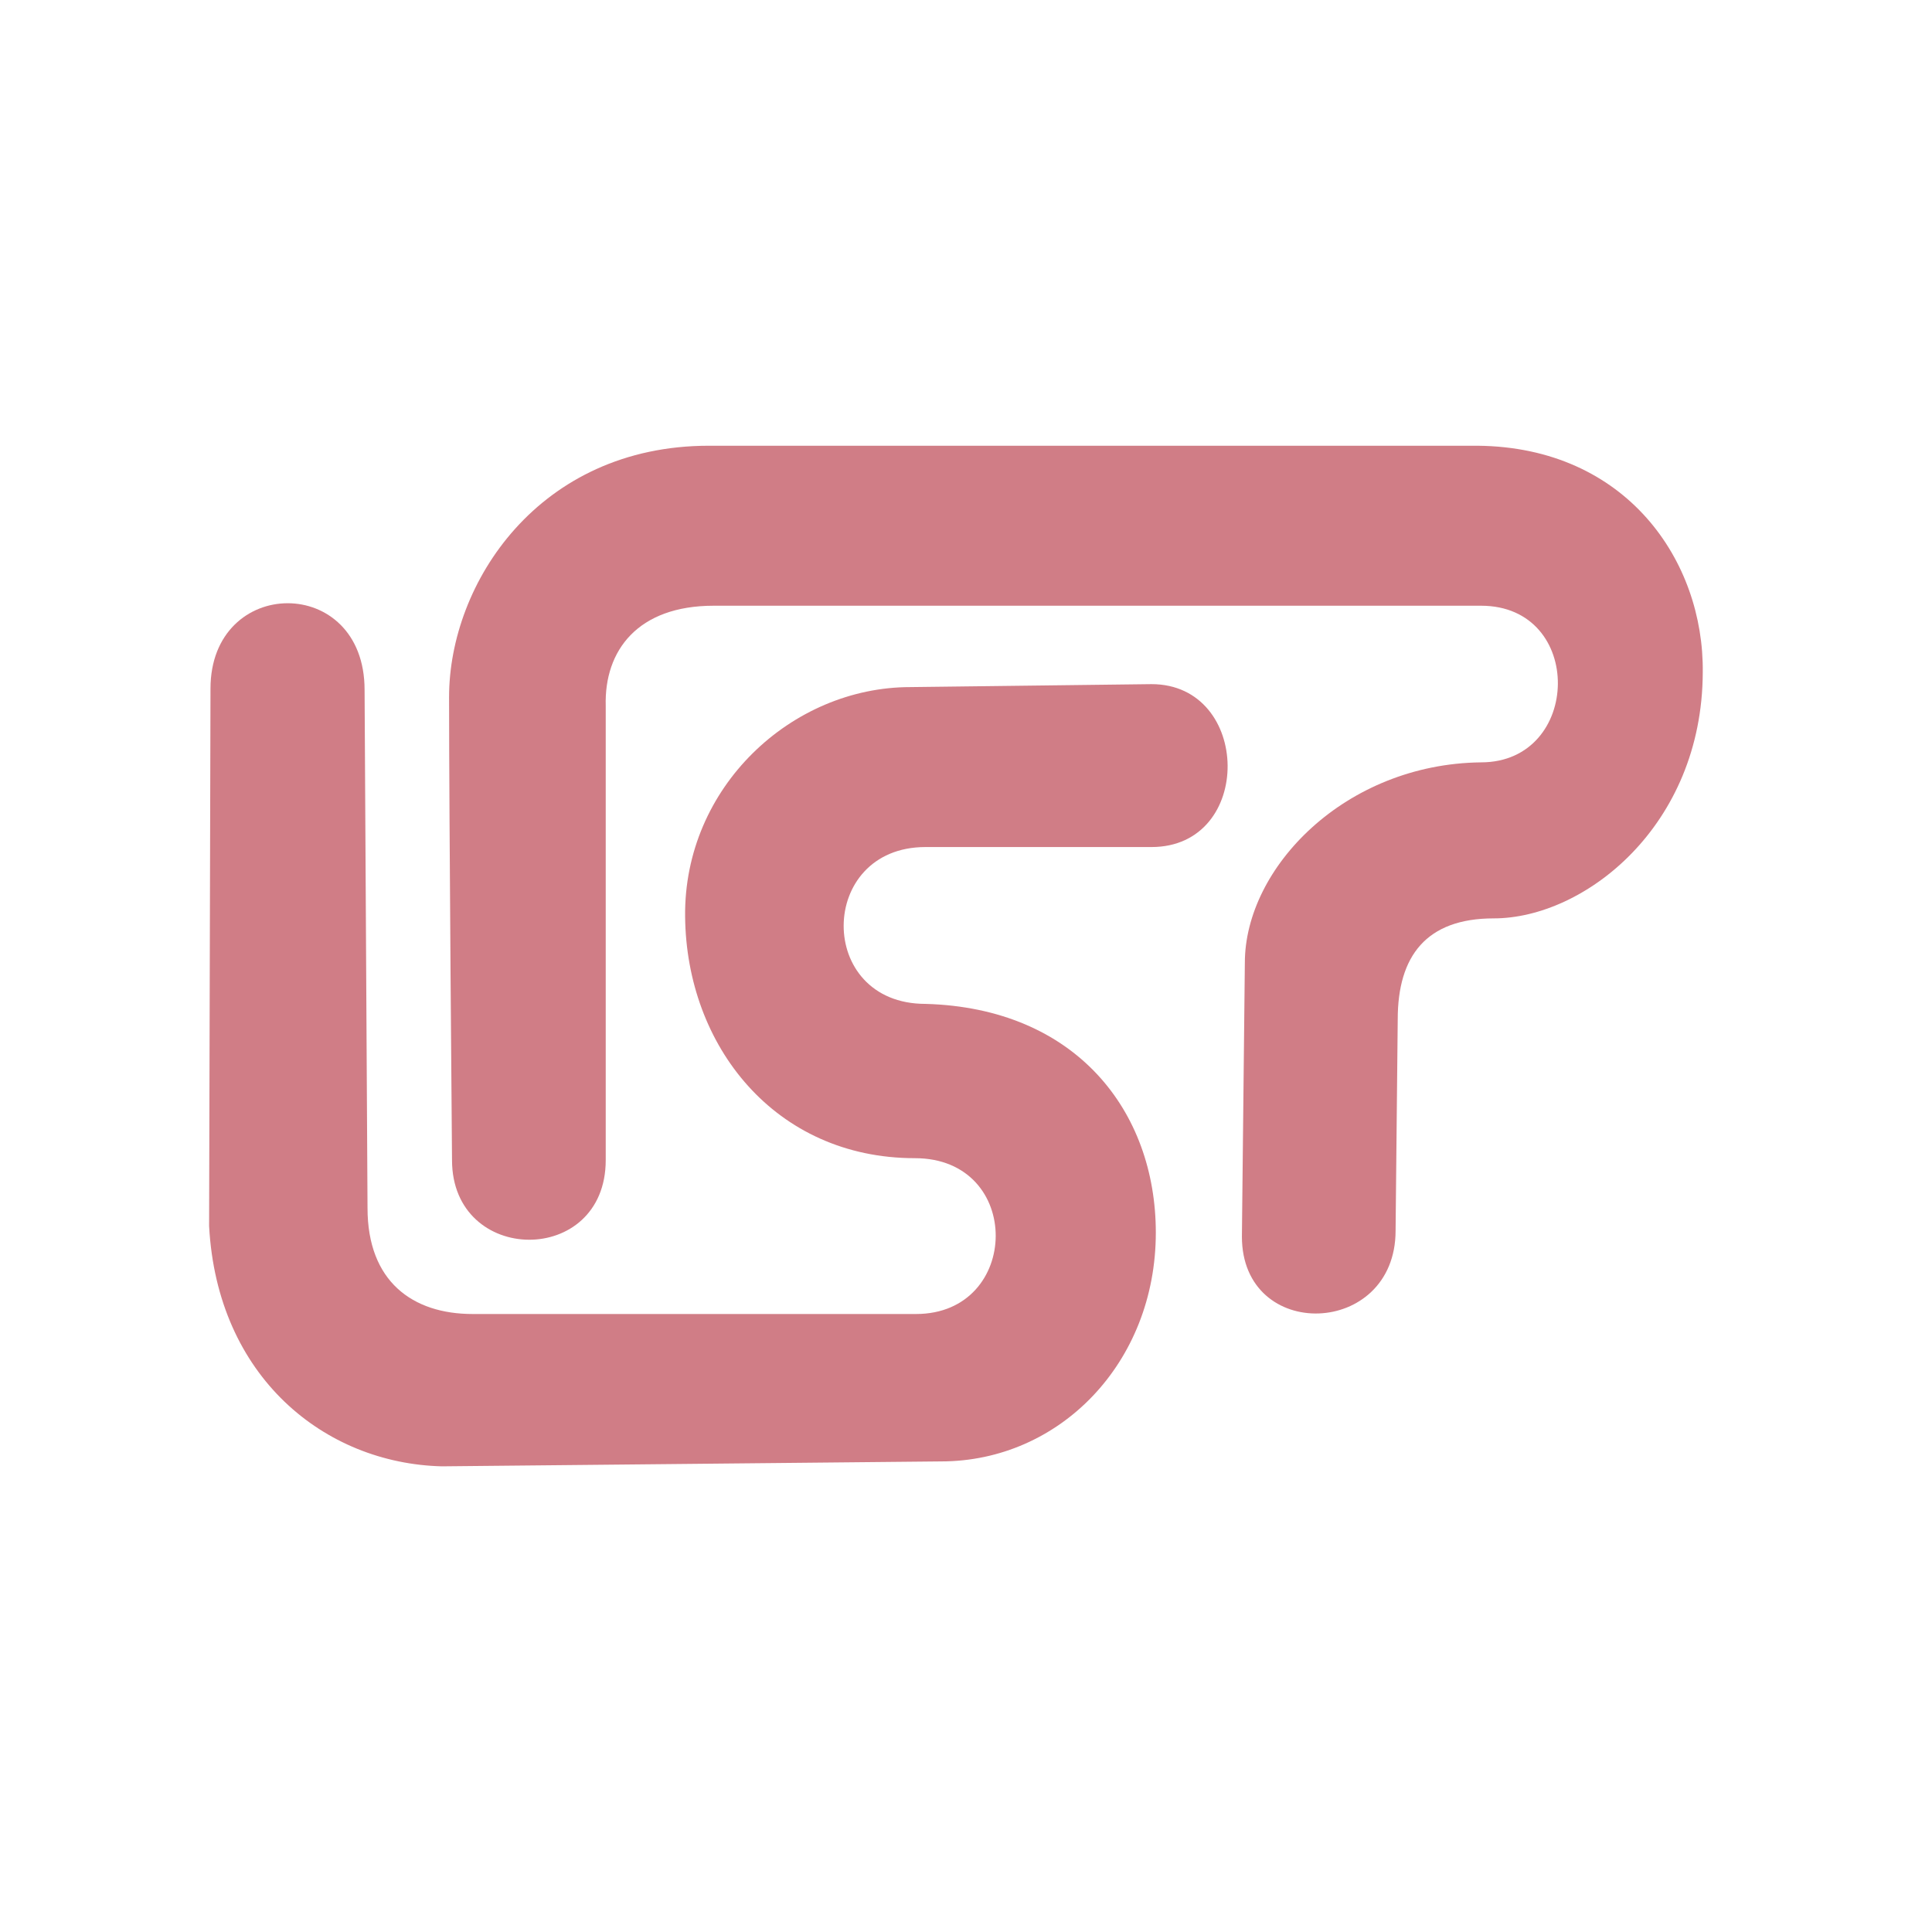
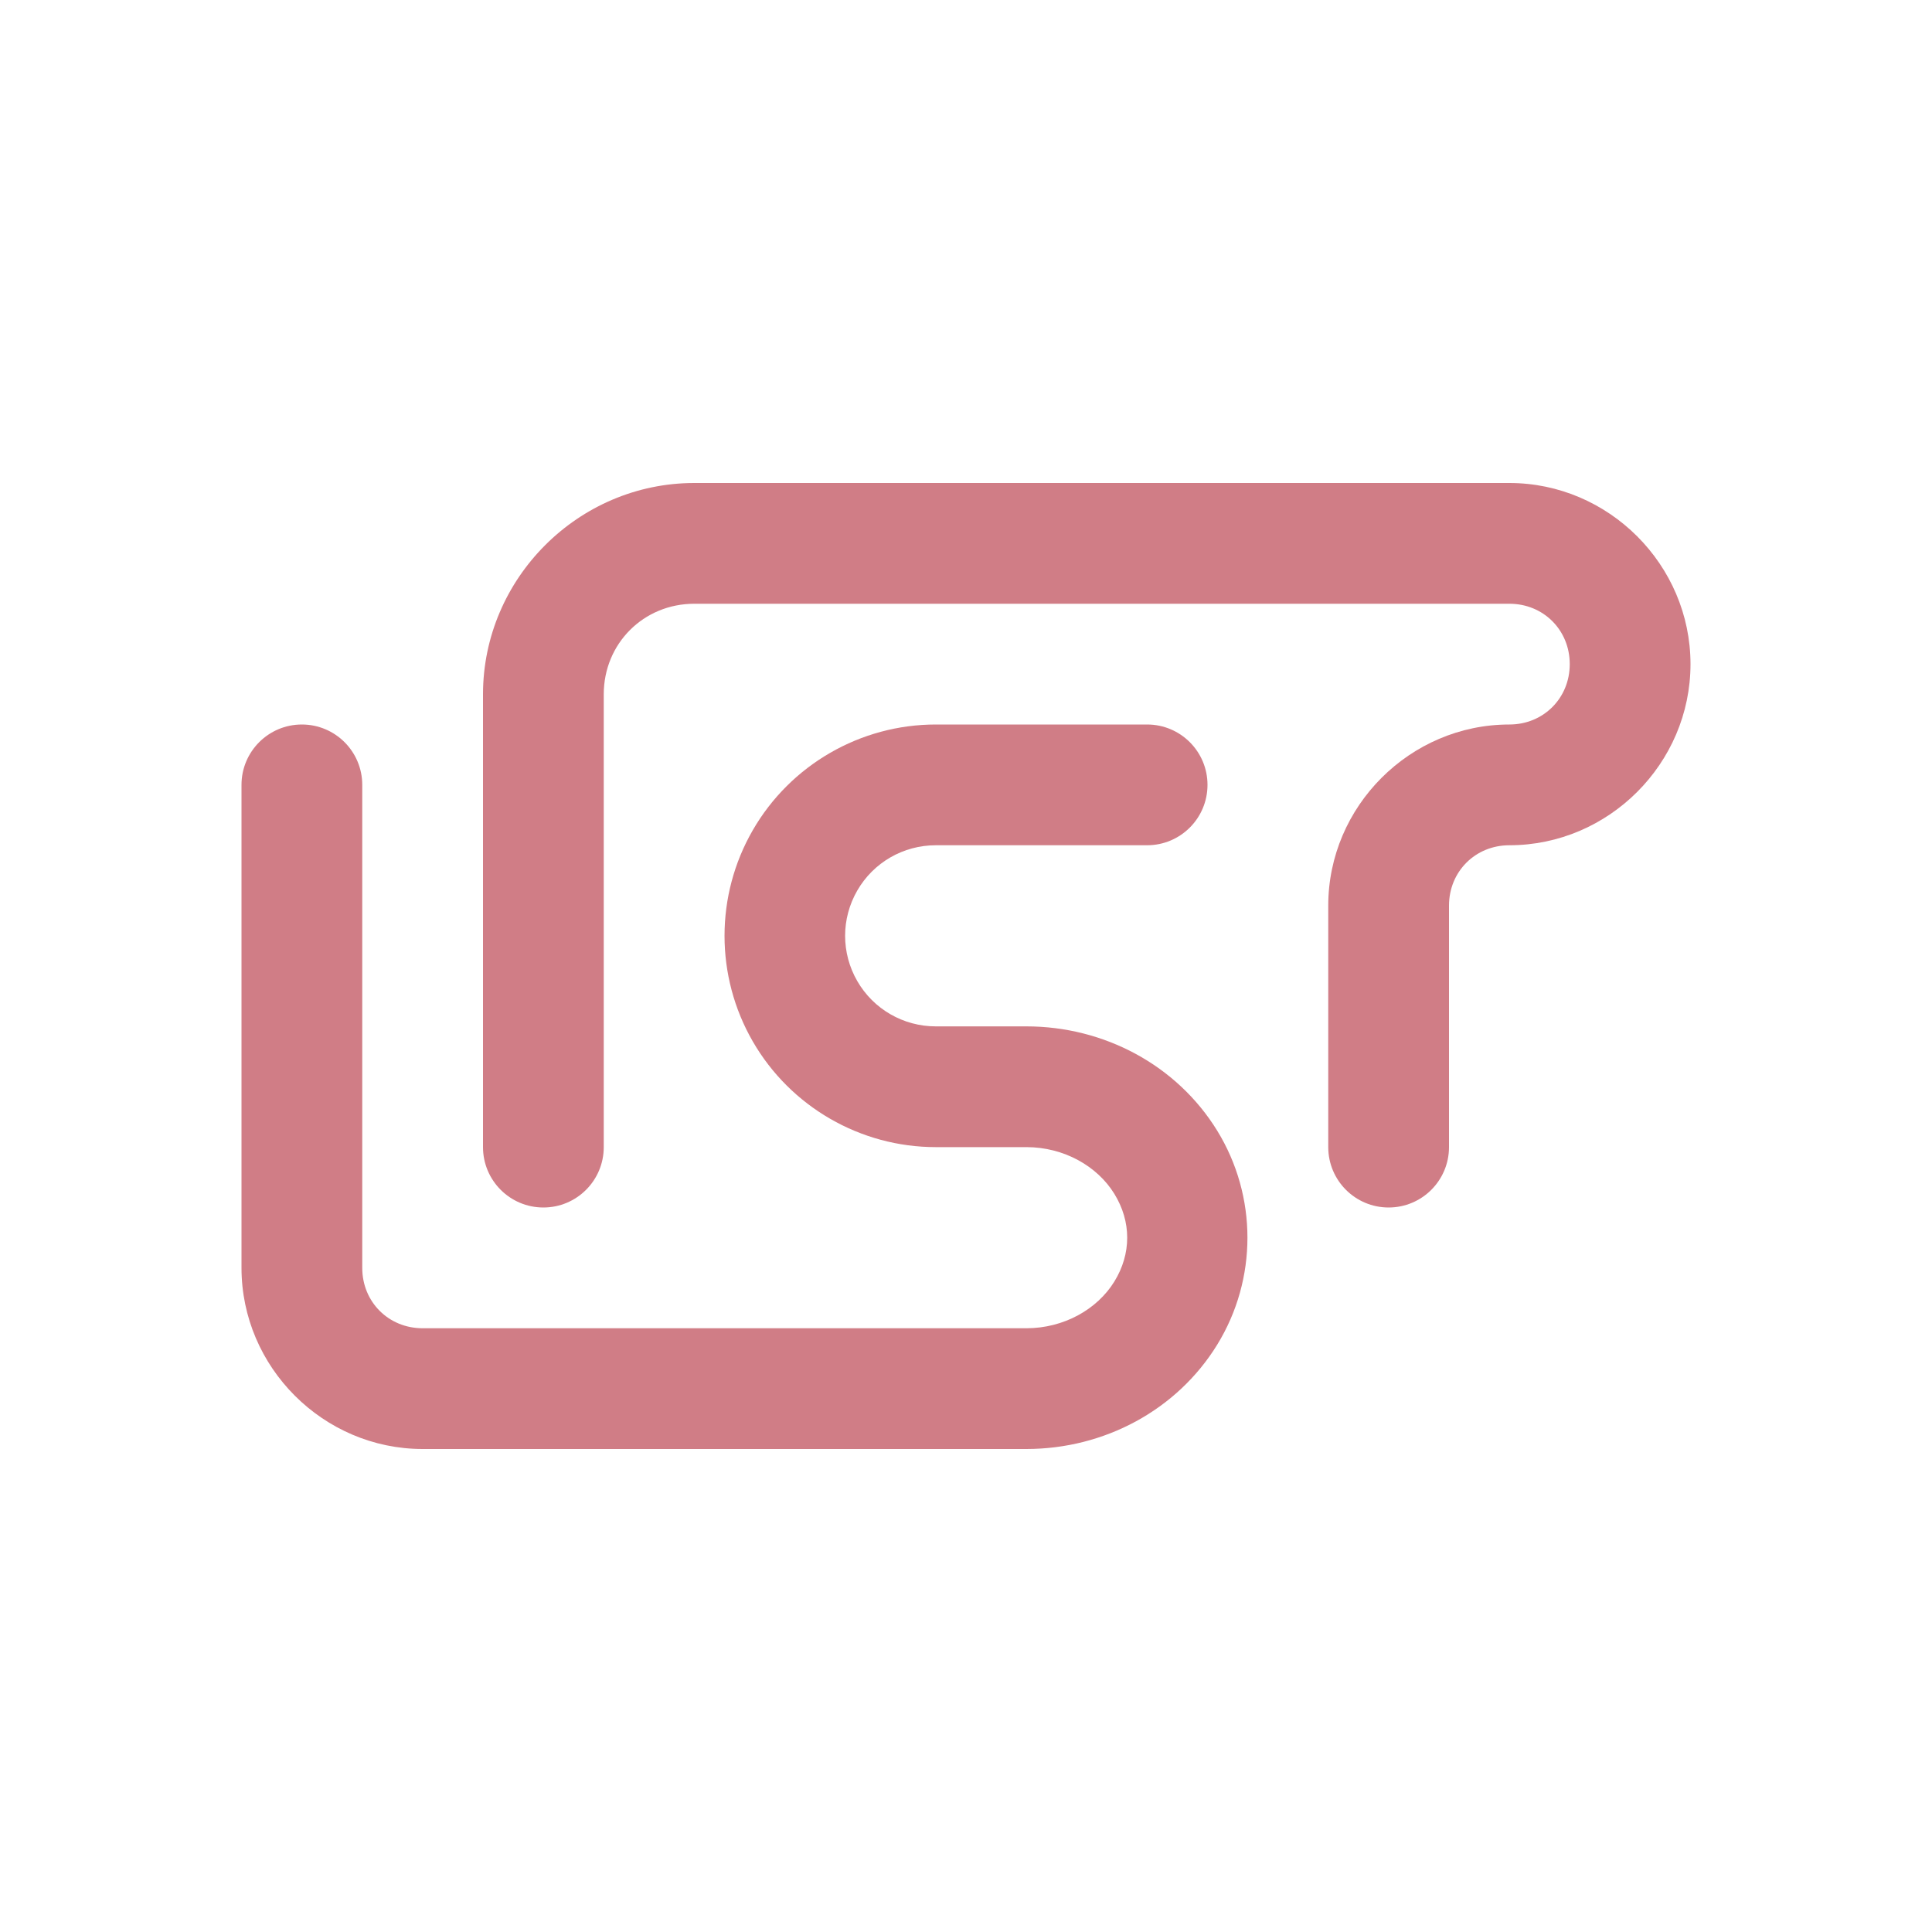
- <svg xmlns="http://www.w3.org/2000/svg" width="256" height="256" viewBox="0 0 256 256">
-   <g style="fill:#d07d86;fill-rule:evenodd">
-     <path d="M 184.922 163.074 C 184.922 177.238 164.559 177.891 164.559 163.855 L 164.949 127.578 C 164.949 114.973 178.23 101.223 196.25 101.016 C 209.609 101.016 210.027 80.262 196.25 80.262 L 94.559 80.262 C 84.531 80.262 80.051 86.172 80.262 93.543 L 80.262 153.723 C 80.262 167.891 59.895 167.684 59.895 153.723 C 59.895 153.723 59.504 107.863 59.504 92.371 C 59.504 77.266 71.406 59.062 93.934 59.062 C 116.848 59.062 195.781 59.062 195.781 59.062 C 215.547 59.246 225.809 74.375 225.625 89.113 C 225.547 109.453 209.949 121.691 197.918 121.691 C 188.984 121.691 185.207 126.691 185.207 135.051 Z " />
-     <path d="M 27.891 91.25 L 27.707 162.449 C 28.777 182.473 43.02 193.906 58.543 194.297 L 124.688 193.645 C 140.418 193.645 153.152 180.574 153.152 163.332 C 153.152 147.238 142.578 133.566 122.629 133.02 C 108.074 133.02 108.281 112.238 122.629 112.238 L 152.578 112.238 C 166.199 112.238 165.859 90.652 152.578 90.652 L 120.625 91.043 C 104.895 91.043 90.598 104.297 90.781 121.434 C 90.938 138.594 102.707 153.465 121.223 153.465 C 135.652 153.465 135.312 174.113 121.379 174.113 L 62.629 174.113 C 54.66 174.113 48.699 169.793 48.699 160.078 L 48.309 91.406 C 48.309 76.016 27.891 76.25 27.891 91.25 Z " />
-   </g>
+ <svg xmlns="http://www.w3.org/2000/svg" width="256" height="256" viewBox="0 0 256 256" id="svg2" version="1.1">
+   <defs id="defs12" />
+   <path style="opacity:1;fill:#4793db;fill-opacity:1;fill-rule:nonzero;stroke:none;stroke-width:0.5;stroke-linecap:round;stroke-linejoin:miter;stroke-miterlimit:4;stroke-dasharray:none;stroke-dashoffset:0;stroke-opacity:1" id="path4227" cy="-7.781" cx="17.797" ry="1.5" rx="4" d="" />
+   <path style="opacity:1;fill:#d07d86;fill-opacity:1;fill-rule:nonzero;stroke:none;stroke-width:3;stroke-linecap:square;stroke-linejoin:miter;stroke-miterlimit:4;stroke-dasharray:none;stroke-dashoffset:0;stroke-opacity:1" d="m 40,96 c -4.418,0 -8,3.582 -8,8 0,21.333 0,42.667 0,64 0,13.16 10.84,24 24,24 26.667,0 53.333,0 80,0 10.289,0 19.932,-5.126 25.281,-13.812 5.349,-8.686 5.349,-19.689 0,-28.375 C 155.932,141.126 146.289,136 136,136 l -12,0 c -4.3,0 -8.256,-2.276 -10.406,-6 -2.15,-3.724 -2.15,-8.276 0,-12 2.15,-3.724 6.106,-6 10.406,-6 l 28,0 c 4.418,0 8,-3.582 8,-8 0,-4.418 -3.582,-8 -8,-8 l -28,0 c -9.991,0 -19.255,5.348 -24.25,14 -4.995,8.652 -4.995,19.348 0,28 4.995,8.652 14.259,14 24.25,14 l 12,0 c 4.954,0 9.384,2.498 11.656,6.188 2.272,3.69 2.272,7.935 0,11.625 C 145.384,173.502 140.954,176 136,176 c -26.667,0 -53.333,0 -80,0 -4.513,0 -8,-3.487 -8,-8 0,-21.333 0,-42.667 0,-64 0,-4.418 -3.582,-8 -8,-8 z" id="path4300" />
+   <path style="opacity:1;fill:#d07d86;fill-opacity:1;fill-rule:nonzero;stroke:none;stroke-width:3;stroke-linecap:square;stroke-linejoin:miter;stroke-miterlimit:4;stroke-dasharray:none;stroke-dashoffset:0;stroke-opacity:1" d="m 92,64 c -15.369,0 -28,12.631 -28,28 0,20 0,40 0,60 0,4.418 3.582,8 8,8 4.418,0 8,-3.582 8,-8 0,-20 0,-40 0,-60 0,-6.722 5.278,-12 12,-12 l 108,0 c 4.513,0 8,3.487 8,8 0,4.513 -3.487,8 -8,8 -13.16,0 -24,10.84 -24,24 l 0,32 c 0,4.418 3.582,8 8,8 4.418,0 8,-3.582 8,-8 l 0,-32 c 0,-4.513 3.487,-8 8,-8 13.16,0 24,-10.84 24,-24 0,-13.16 -10.84,-24 -24,-24 z" id="rect4306" />
</svg>
